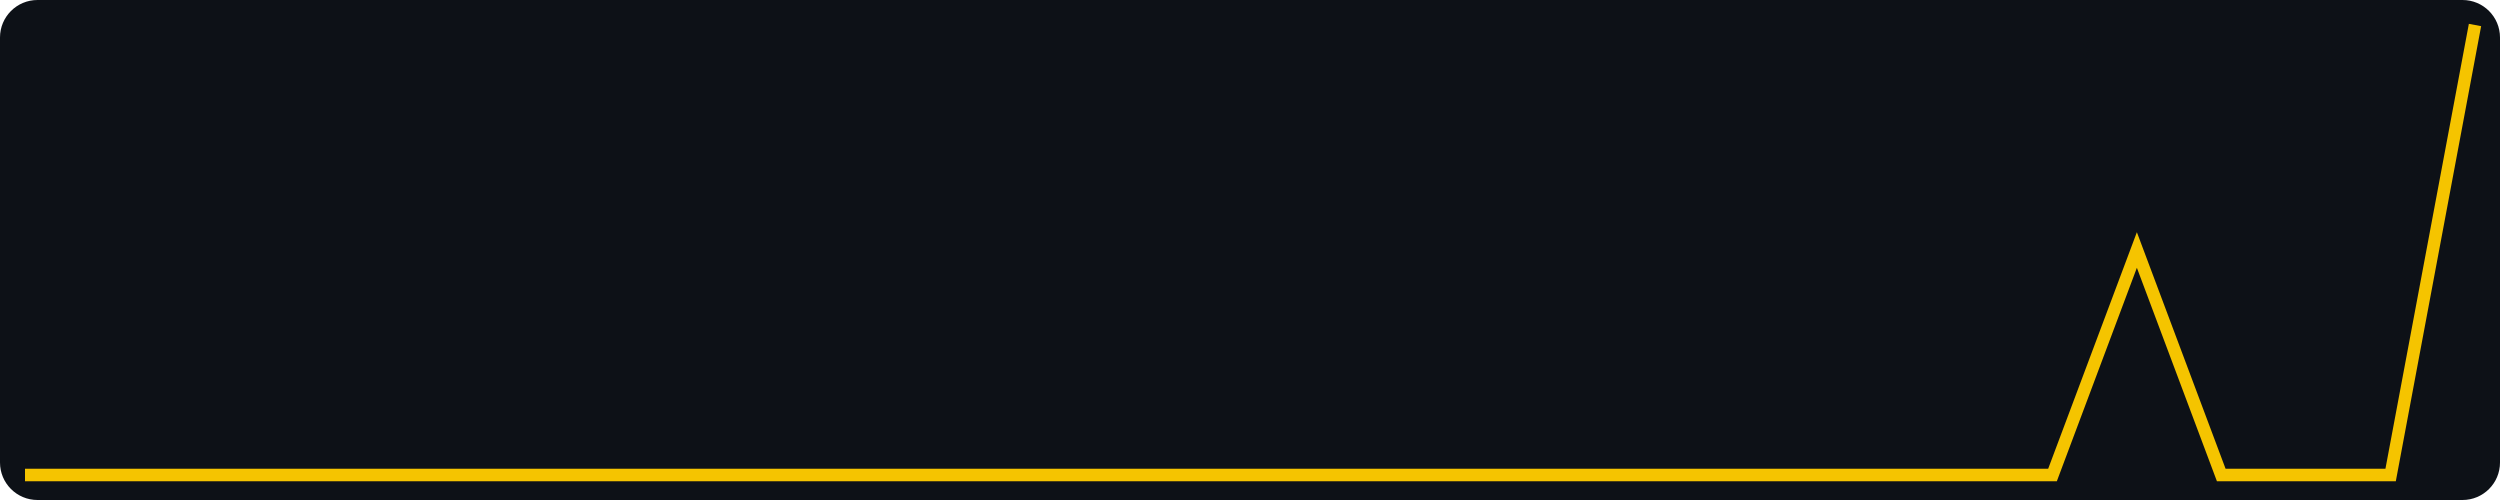
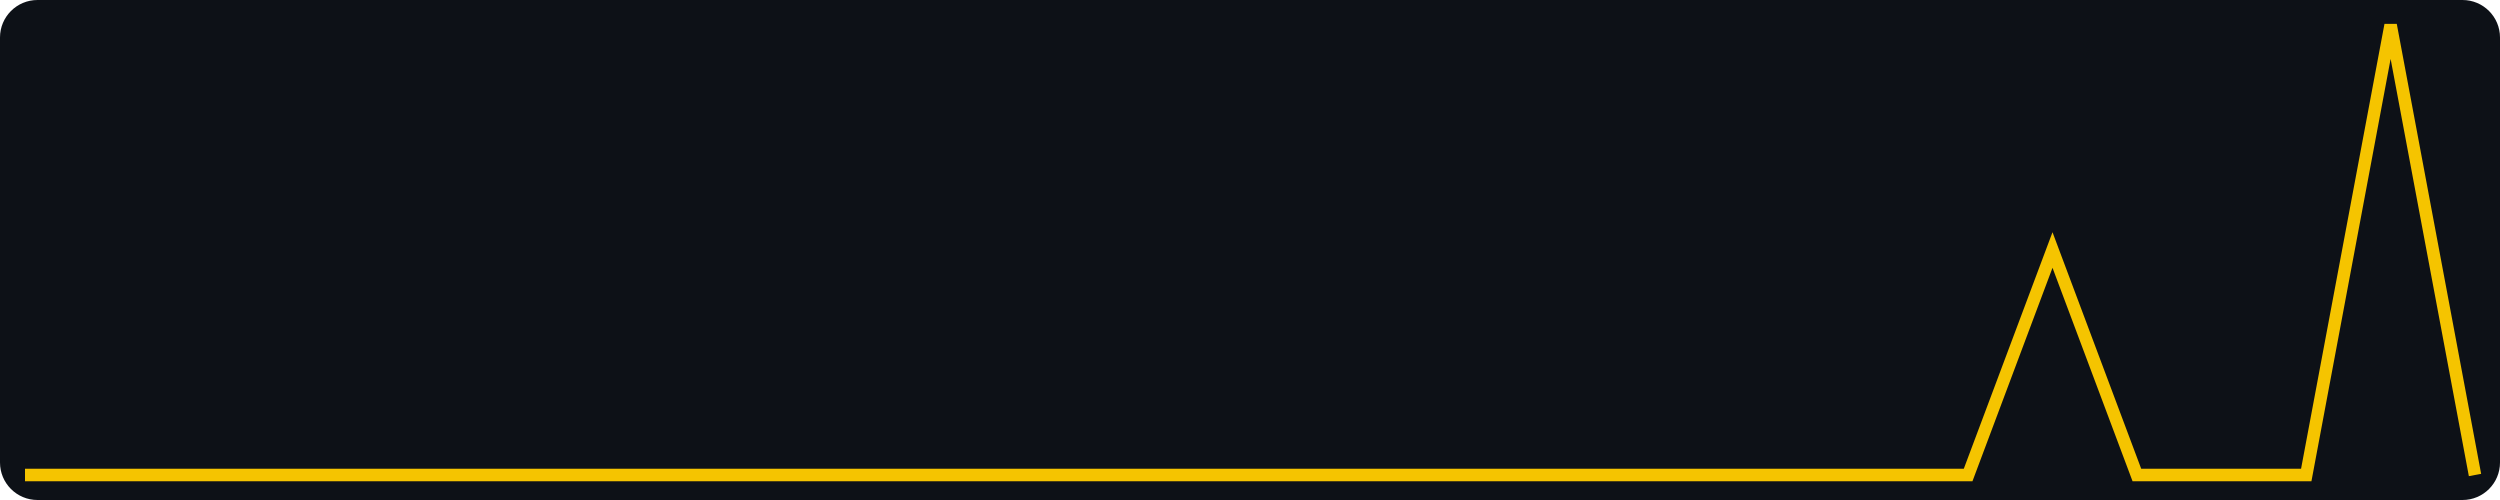
<svg xmlns="http://www.w3.org/2000/svg" width="400" height="80" viewBox="0 0 400 80" role="img" aria-label="views, last 30 days, max 2">
  <rect width="400" height="80" fill="#0d1117" rx="6" />
-   <polyline fill="none" stroke="#f5c400" stroke-width="2" points="4.0,76.0 17.5,76.0 31.0,76.0 44.6,76.0 58.1,76.0 71.6,76.0 85.1,76.0 98.6,76.0 112.1,76.0 125.7,76.0 139.2,76.0 152.7,76.0 166.2,76.0 179.7,76.0 193.2,76.0 206.8,76.0 220.3,76.0 233.8,76.0 247.3,76.0 260.8,76.0 274.3,76.0 287.9,76.0 301.4,76.0 314.9,76.0 328.4,76.0 341.9,40.0 355.4,76.0 369.0,76.0 382.5,76.0 396.0,4.0" />
+   <polyline fill="none" stroke="#f5c400" stroke-width="2" points="4.0,76.0 17.5,76.0 31.0,76.0 44.6,76.0 58.1,76.0 71.6,76.0 85.1,76.0 98.6,76.0 112.1,76.0 125.7,76.0 139.2,76.0 152.7,76.0 166.2,76.0 179.7,76.0 193.2,76.0 206.8,76.0 220.3,76.0 233.8,76.0 247.3,76.0 260.8,76.0 274.3,76.0 287.9,76.0 301.4,76.0 314.9,76.0 328.4,40.0 341.9,76.0 355.4,76.0 369.0,76.0 382.5,4.0 396.0,76.0" />
</svg>
